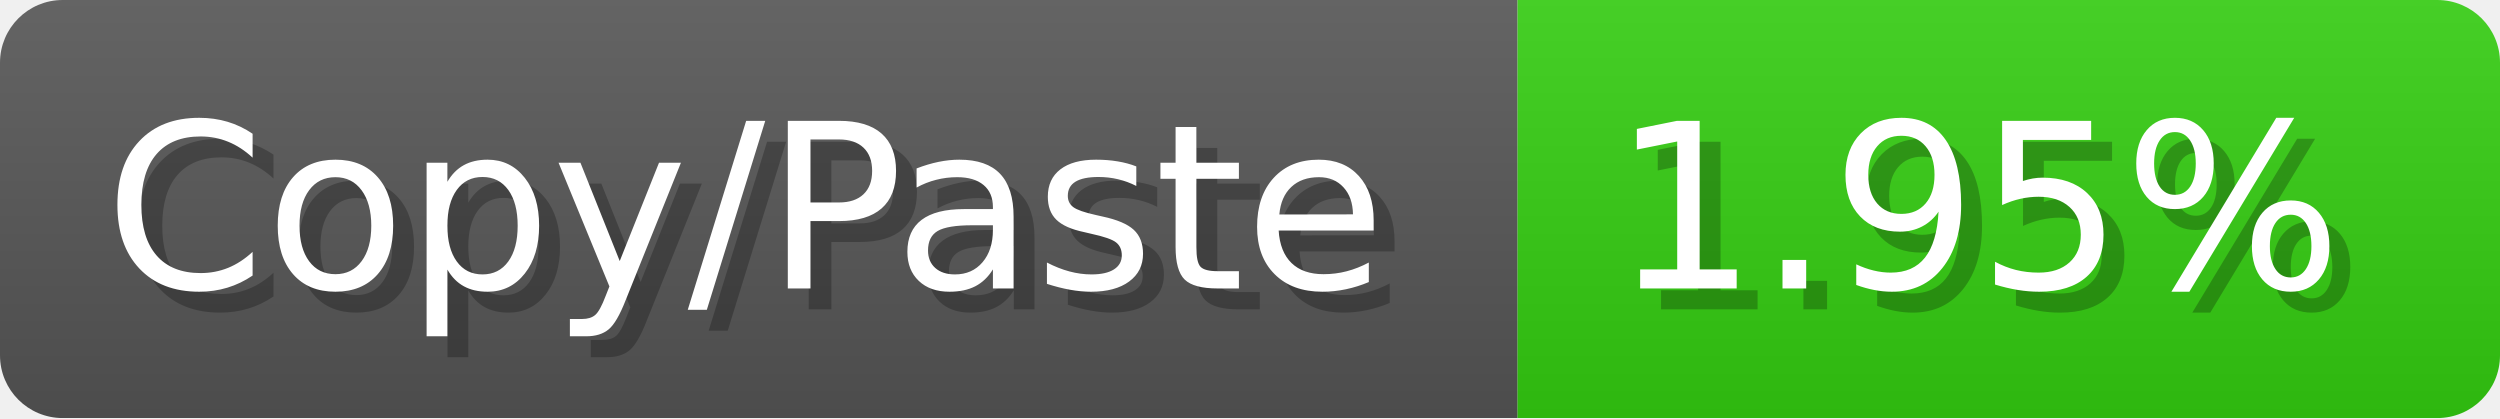
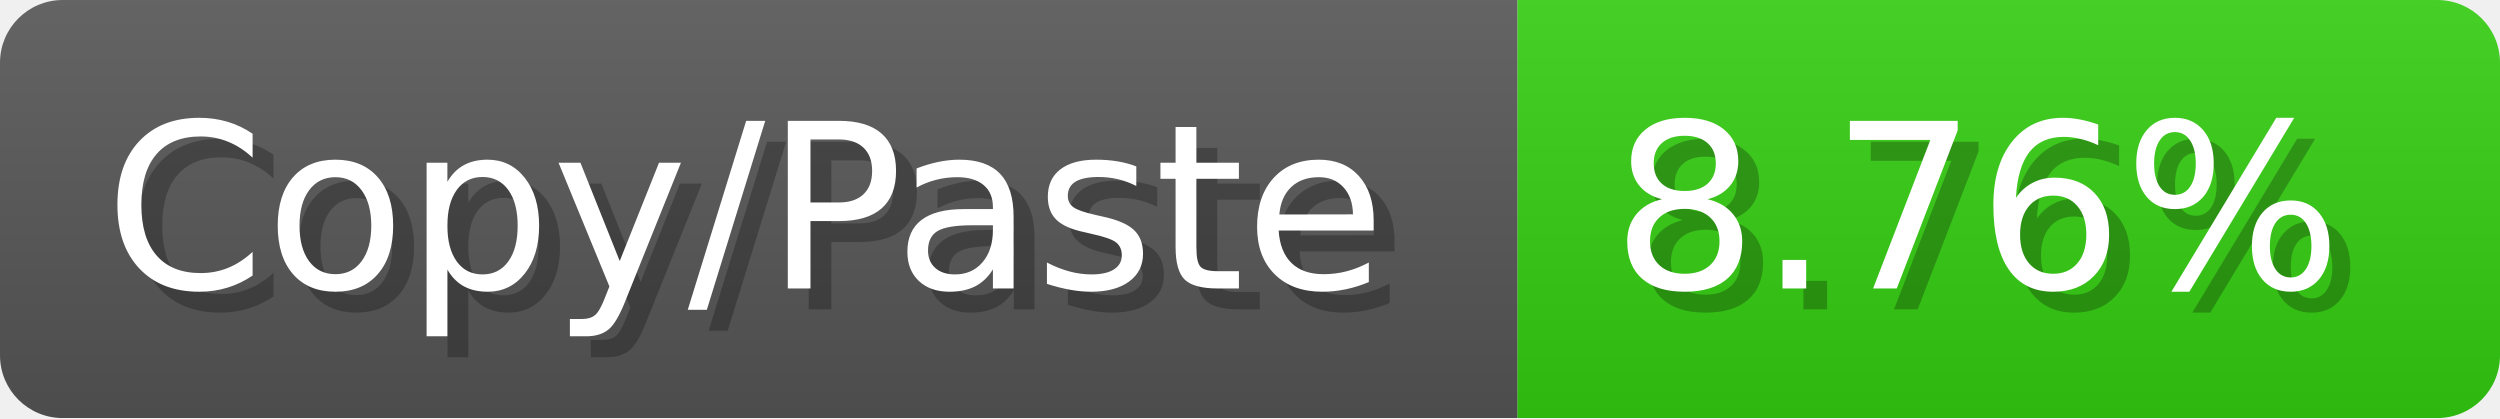
<svg xmlns="http://www.w3.org/2000/svg" width="119.6" height="20" viewBox="0 0 1196 200">
  <linearGradient id="a" x2="0" y2="100%">
    <stop offset="0" stop-opacity=".1" stop-color="#EEE" />
    <stop offset="1" stop-opacity=".1" />
  </linearGradient>
  <mask id="m">
    <rect width="1196" height="200" rx="30" fill="#FFF" />
  </mask>
  <g mask="url(#m)">
    <rect width="726" height="200" fill="#555" />
    <rect width="470" height="200" fill="#3C1" x="726" />
    <rect width="1196" height="200" fill="url(#a)" />
  </g>
  <g fill="#fff" text-anchor="start" font-family="Verdana,DejaVu Sans,sans-serif" font-size="110">
    <text x="60" y="148" textLength="626" fill="#000" opacity="0.25">Copy/Paste</text>
    <text x="50" y="138" textLength="626">Copy/Paste</text>
-     <text x="781" y="148" textLength="370" fill="#000" opacity="0.25">1.95%</text>
-     <text x="771" y="138" textLength="370">1.95%</text>
+     <text x="781" y="148" textLength="370" fill="#000" opacity="0.25">8.76%</text>
+     <text x="771" y="138" textLength="370">8.76%</text>
  </g>
</svg>
